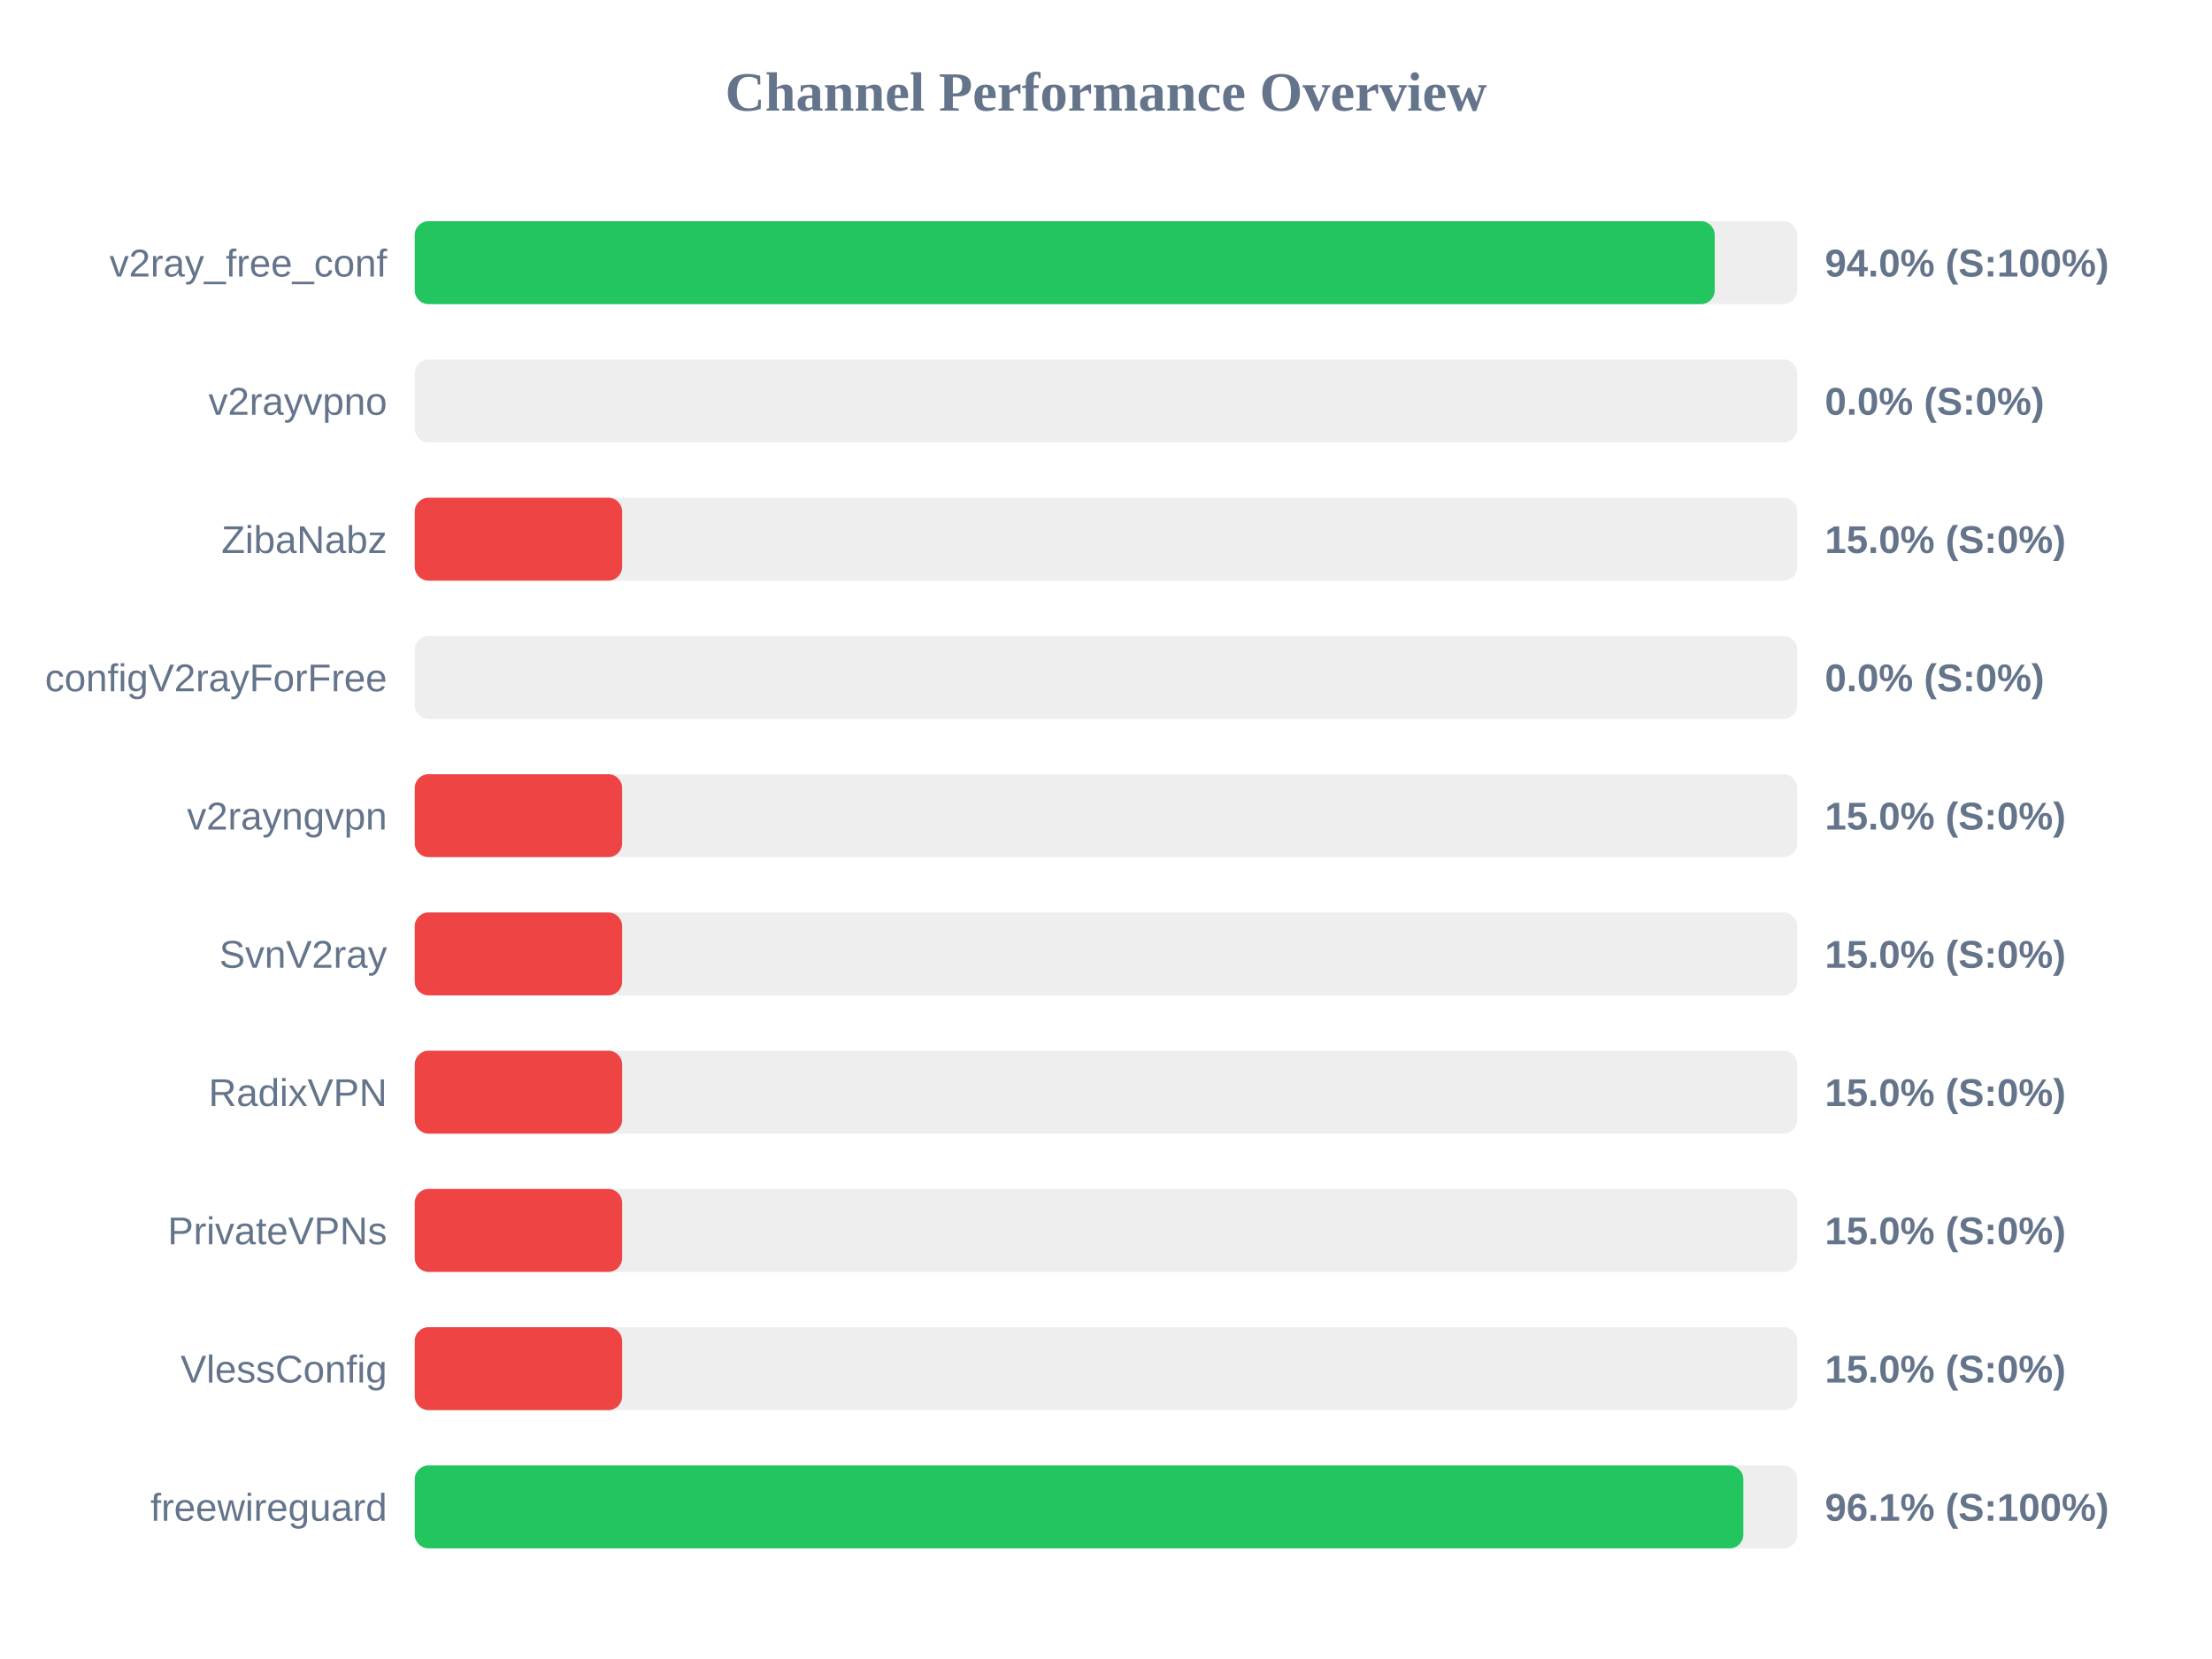
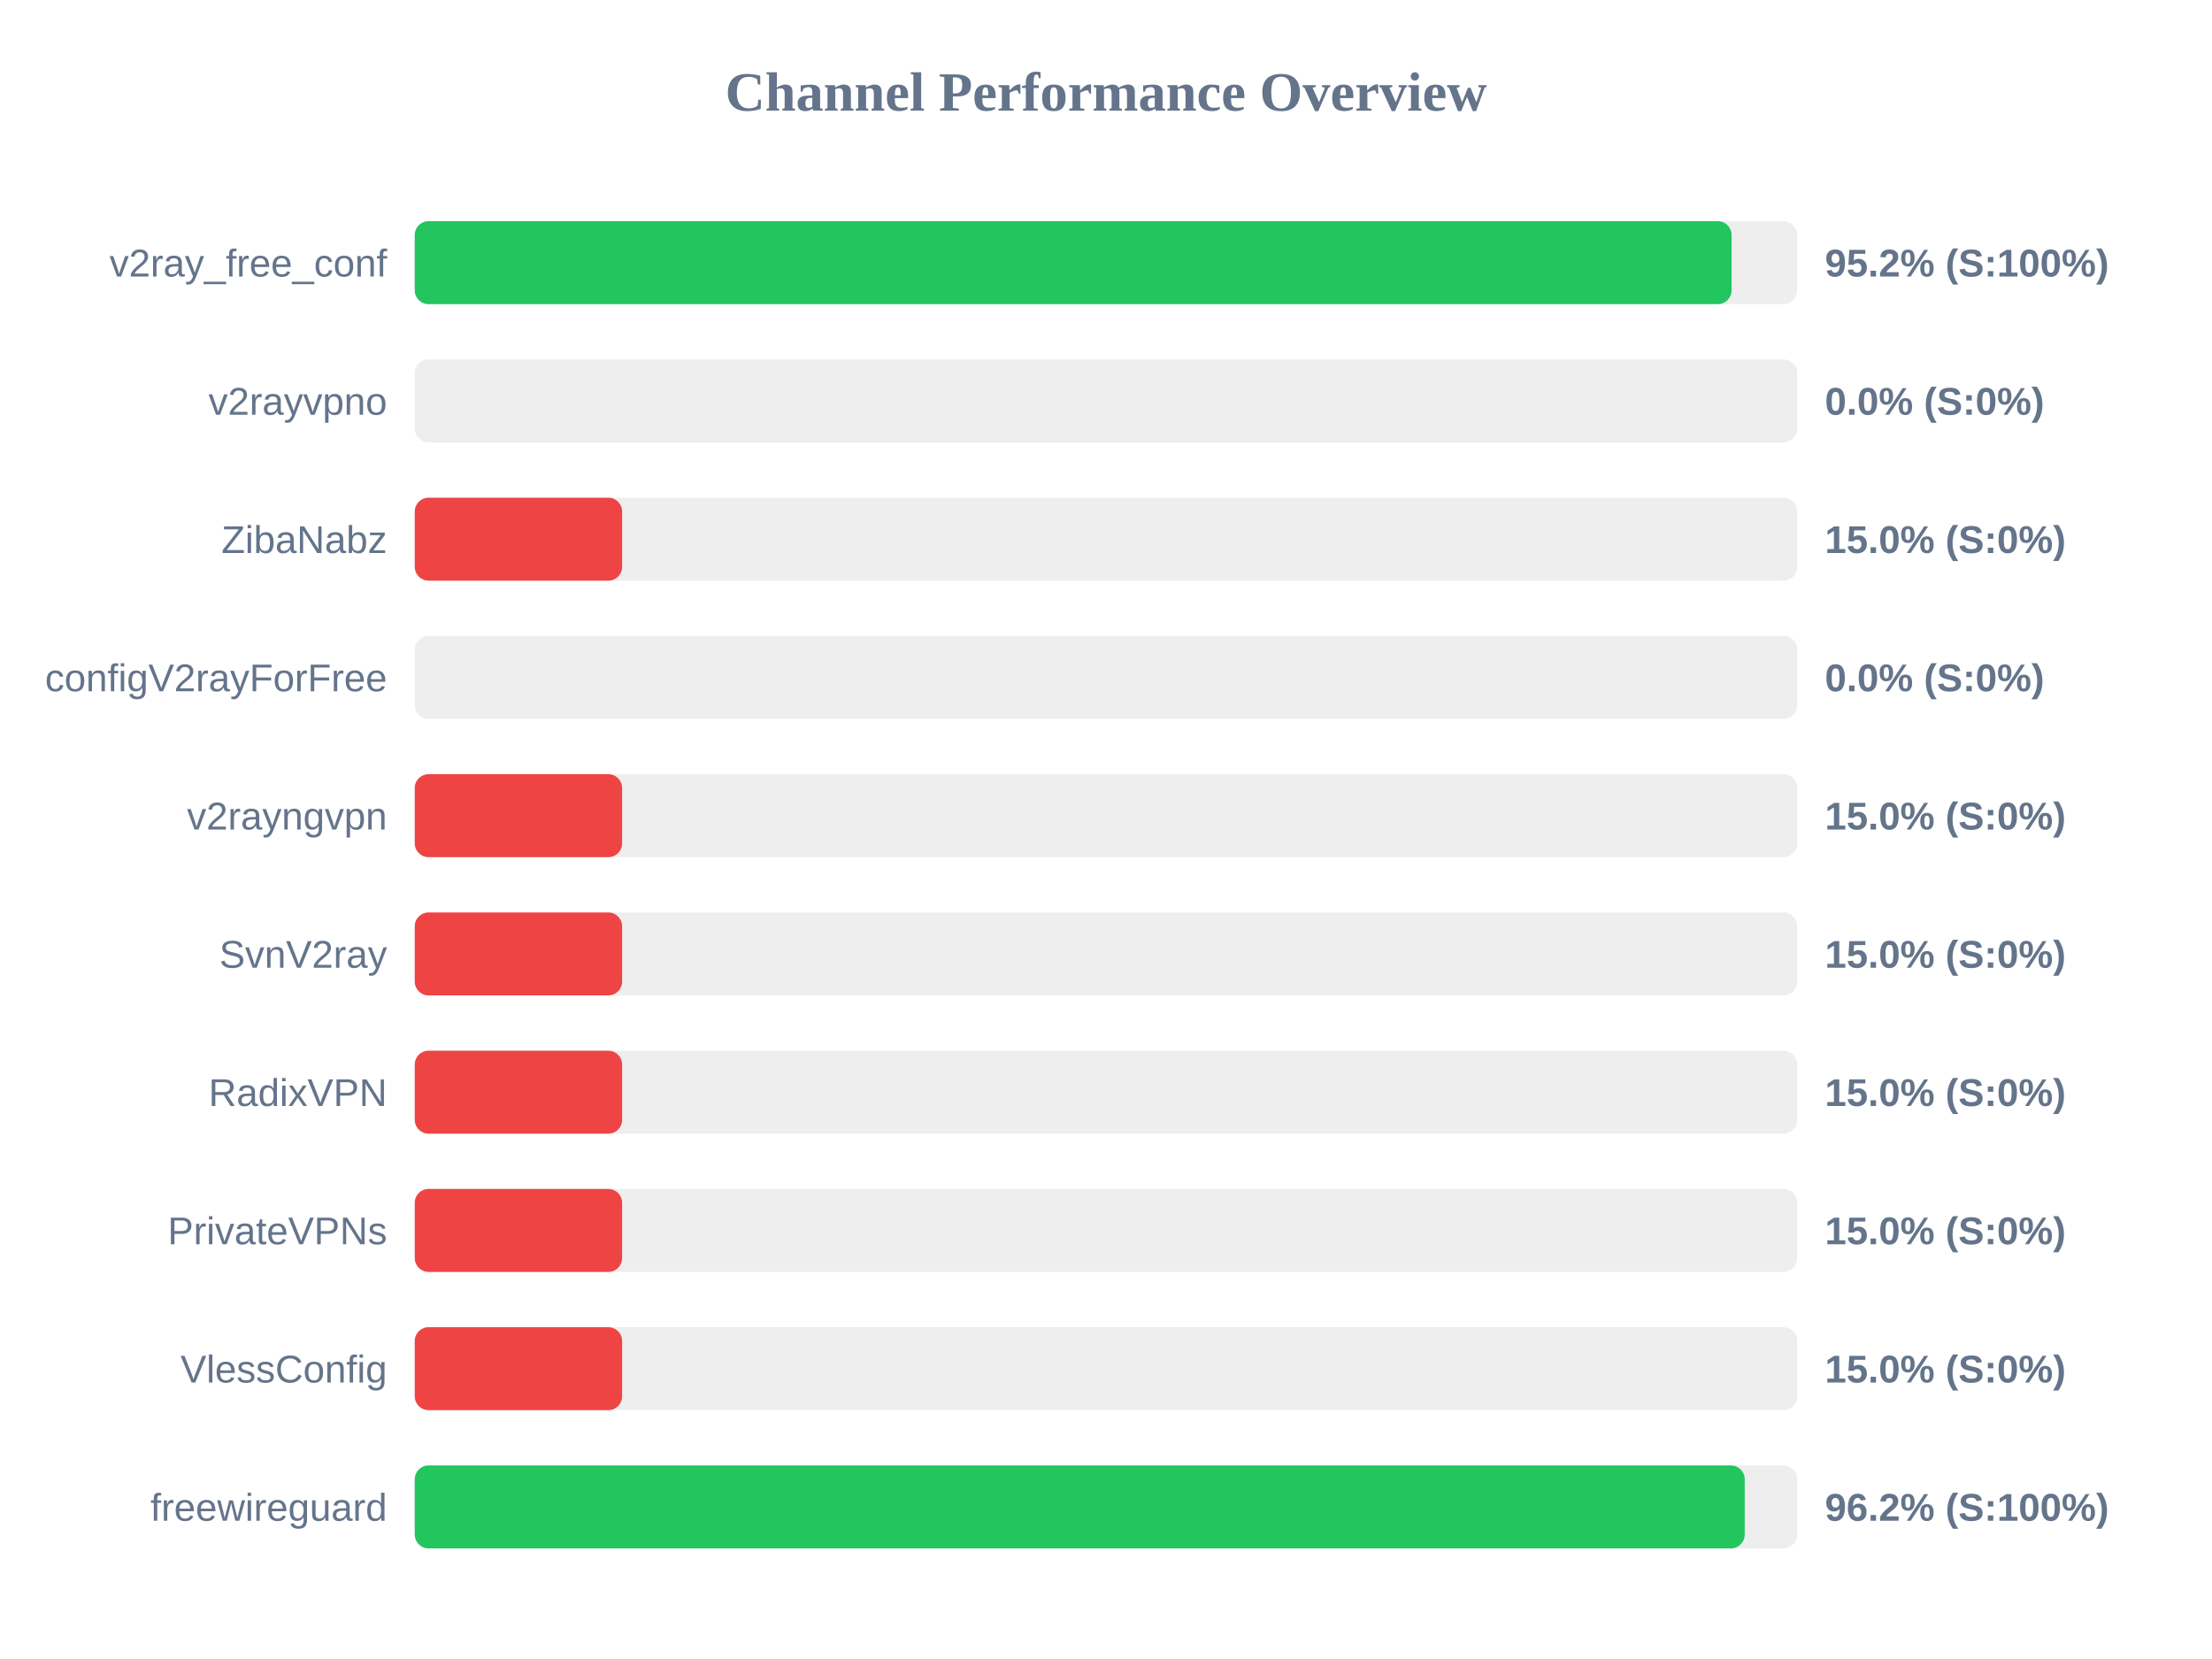
<svg xmlns="http://www.w3.org/2000/svg" width="800" height="600" version="1.1">
  <style>
        .row { font: 14px Arial; fill: #64748b; }
        .score { font: bold 14px Arial; fill: #64748b; }
    </style>
  <text x="400" y="40" text-anchor="middle" font-size="20px" font-weight="bold" fill="#64748b">Channel Performance Overview</text>
  <rect x="150" y="80" width="500" height="30" fill="#eee" rx="5" />
-   <rect x="150" y="80" width="470.15" height="30" fill="#22c55e" rx="5" />
+   <rect x="150" y="80" width="476.25" height="30" fill="#22c55e" rx="5" />
  <text x="140" y="100" text-anchor="end" class="row">v2ray_free_conf</text>
-   <text x="660" y="100" text-anchor="start" class="score">94.0% (S:100%)</text>
+   <text x="660" y="100" text-anchor="start" class="score">95.2% (S:100%)</text>
  <rect x="150" y="130" width="500" height="30" fill="#eee" rx="5" />
  <rect x="150" y="130" width="0.0" height="30" fill="#ef4444" rx="5" />
  <text x="140" y="150" text-anchor="end" class="row">v2rayvpno</text>
  <text x="660" y="150" text-anchor="start" class="score">0.0% (S:0%)</text>
  <rect x="150" y="180" width="500" height="30" fill="#eee" rx="5" />
  <rect x="150" y="180" width="75.0" height="30" fill="#ef4444" rx="5" />
  <text x="140" y="200" text-anchor="end" class="row">ZibaNabz</text>
  <text x="660" y="200" text-anchor="start" class="score">15.0% (S:0%)</text>
  <rect x="150" y="230" width="500" height="30" fill="#eee" rx="5" />
  <rect x="150" y="230" width="0.0" height="30" fill="#ef4444" rx="5" />
  <text x="140" y="250" text-anchor="end" class="row">configV2rayForFree</text>
  <text x="660" y="250" text-anchor="start" class="score">0.0% (S:0%)</text>
  <rect x="150" y="280" width="500" height="30" fill="#eee" rx="5" />
  <rect x="150" y="280" width="75.0" height="30" fill="#ef4444" rx="5" />
  <text x="140" y="300" text-anchor="end" class="row">v2rayngvpn</text>
  <text x="660" y="300" text-anchor="start" class="score">15.0% (S:0%)</text>
  <rect x="150" y="330" width="500" height="30" fill="#eee" rx="5" />
  <rect x="150" y="330" width="75.0" height="30" fill="#ef4444" rx="5" />
  <text x="140" y="350" text-anchor="end" class="row">SvnV2ray</text>
  <text x="660" y="350" text-anchor="start" class="score">15.0% (S:0%)</text>
  <rect x="150" y="380" width="500" height="30" fill="#eee" rx="5" />
  <rect x="150" y="380" width="75.0" height="30" fill="#ef4444" rx="5" />
  <text x="140" y="400" text-anchor="end" class="row">RadixVPN</text>
  <text x="660" y="400" text-anchor="start" class="score">15.0% (S:0%)</text>
  <rect x="150" y="430" width="500" height="30" fill="#eee" rx="5" />
  <rect x="150" y="430" width="75.0" height="30" fill="#ef4444" rx="5" />
  <text x="140" y="450" text-anchor="end" class="row">PrivateVPNs</text>
  <text x="660" y="450" text-anchor="start" class="score">15.0% (S:0%)</text>
  <rect x="150" y="480" width="500" height="30" fill="#eee" rx="5" />
  <rect x="150" y="480" width="75.0" height="30" fill="#ef4444" rx="5" />
  <text x="140" y="500" text-anchor="end" class="row">VlessConfig</text>
  <text x="660" y="500" text-anchor="start" class="score">15.0% (S:0%)</text>
  <rect x="150" y="530" width="500" height="30" fill="#eee" rx="5" />
-   <rect x="150" y="530" width="480.5" height="30" fill="#22c55e" rx="5" />
+   <rect x="150" y="530" width="481.0" height="30" fill="#22c55e" rx="5" />
  <text x="140" y="550" text-anchor="end" class="row">freewireguard</text>
-   <text x="660" y="550" text-anchor="start" class="score">96.1% (S:100%)</text>
+   <text x="660" y="550" text-anchor="start" class="score">96.2% (S:100%)</text>
</svg>
